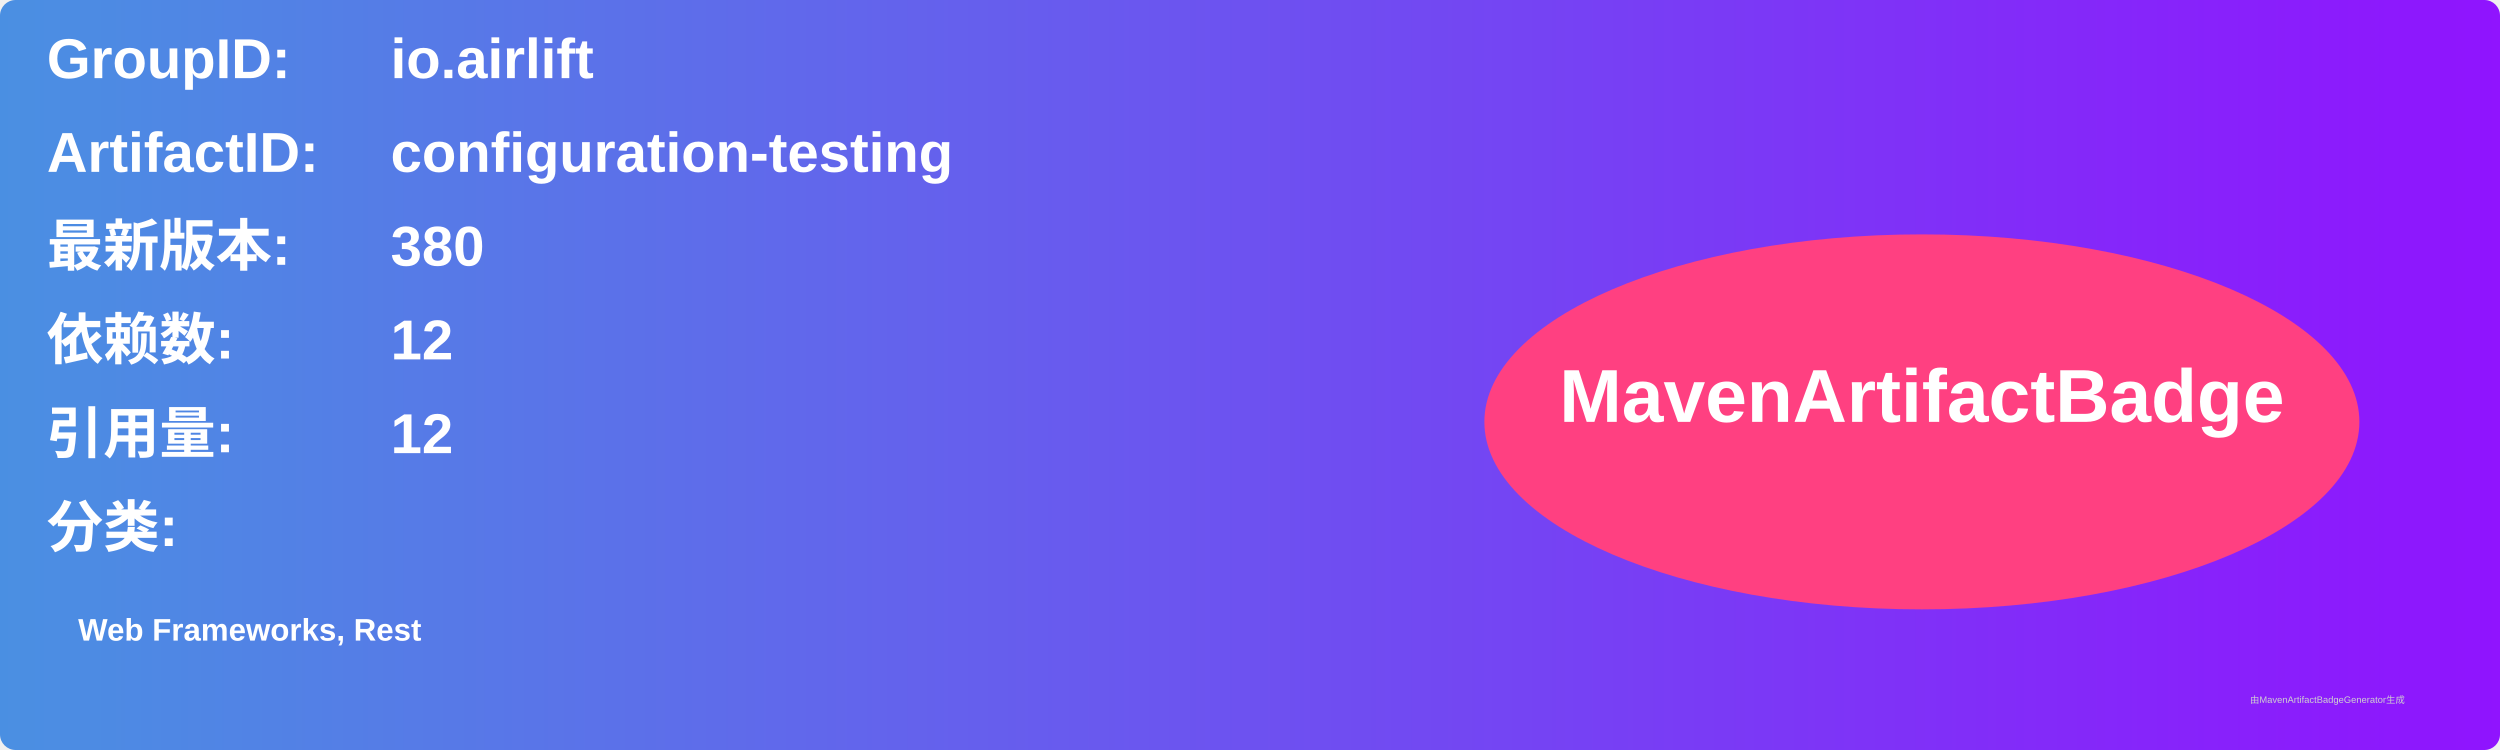
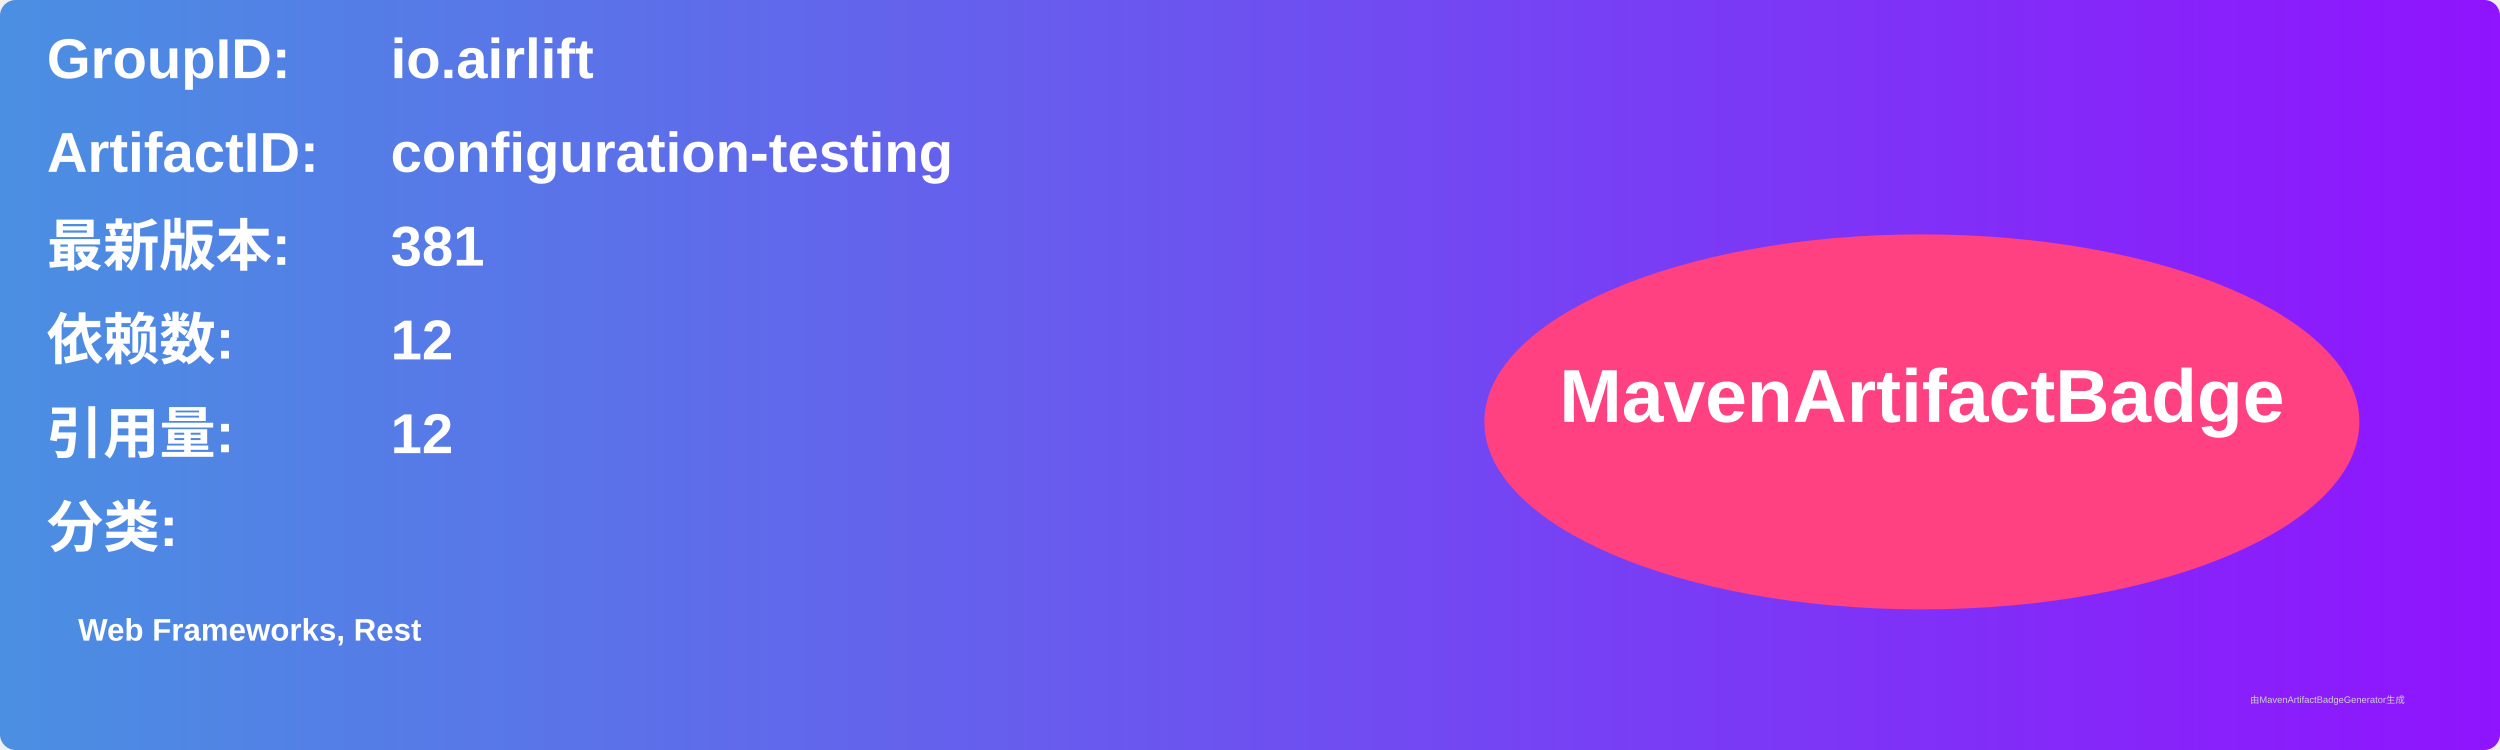
<svg xmlns="http://www.w3.org/2000/svg" width="800" height="240" viewBox="0 0 800 240">
  <linearGradient id="grad" x1="0%" y1="0%" x2="100%" y2="0%">
    <stop offset="0%" stop-color="#4a90e2" />
    <stop offset="100%" stop-color="#9013fe" />
  </linearGradient>
  <rect width="100%" height="100%" rx="5" ry="5" fill="url(#grad)" />
  <g transform="translate(15, 15)">
    <text x="0" y="10" font-family="Arial" font-size="18" fill="white" font-weight="bold" width="260">GroupID:</text>
    <text x="110" y="10" font-family="Arial" font-size="18" fill="white" font-weight="bold" width="460">io.airlift</text>
    <text x="0" y="40" font-family="Arial" font-size="18" fill="white" font-weight="bold" width="260">ArtifactID:</text>
    <text x="110" y="40" font-family="Arial" font-size="18" fill="white" font-weight="bold" width="460">configuration-testing</text>
    <text x="0" y="70" font-family="Arial" font-size="18" fill="white" font-weight="bold">最新版本:</text>
    <text x="110" y="70" font-family="Arial" font-size="18" fill="white" font-weight="bold">
-       <tspan font-weight="bold">380</tspan>
+       <tspan font-weight="bold">381</tspan>
    </text>
    <text x="0" y="100" font-family="Arial" font-size="18" fill="white" font-weight="bold">依赖数: </text>
    <text x="110" y="100" font-family="Arial" font-size="18" fill="white">
      <tspan font-weight="bold">12</tspan>
    </text>
    <text x="0" y="130" font-family="Arial" font-size="18" fill="white" font-weight="bold">引用量: </text>
    <text x="110" y="130" font-family="Arial" font-size="18" fill="white">
      <tspan font-weight="bold">12</tspan>
    </text>
    <text x="0" y="160" font-family="Arial" font-size="18" fill="white" font-weight="bold">分类:</text>
    <text x="10" y="190" font-family="Arial" font-size="10" fill="white">
      <tspan font-weight="bold">Web Frameworks, Rest</tspan>
    </text>
    <ellipse cx="600" cy="120" rx="140" ry="60" fill="#ff4081" />
    <text x="600" y="120" text-anchor="middle" font-family="Arial" font-size="24" fill="white" font-weight="bold">MavenArtifactBadge</text>
  </g>
  <text x="720" y="225" font-family="Arial" font-size="3" fill="#d0d0d0">由MavenArtifactBadgeGenerator生成</text>
</svg>
